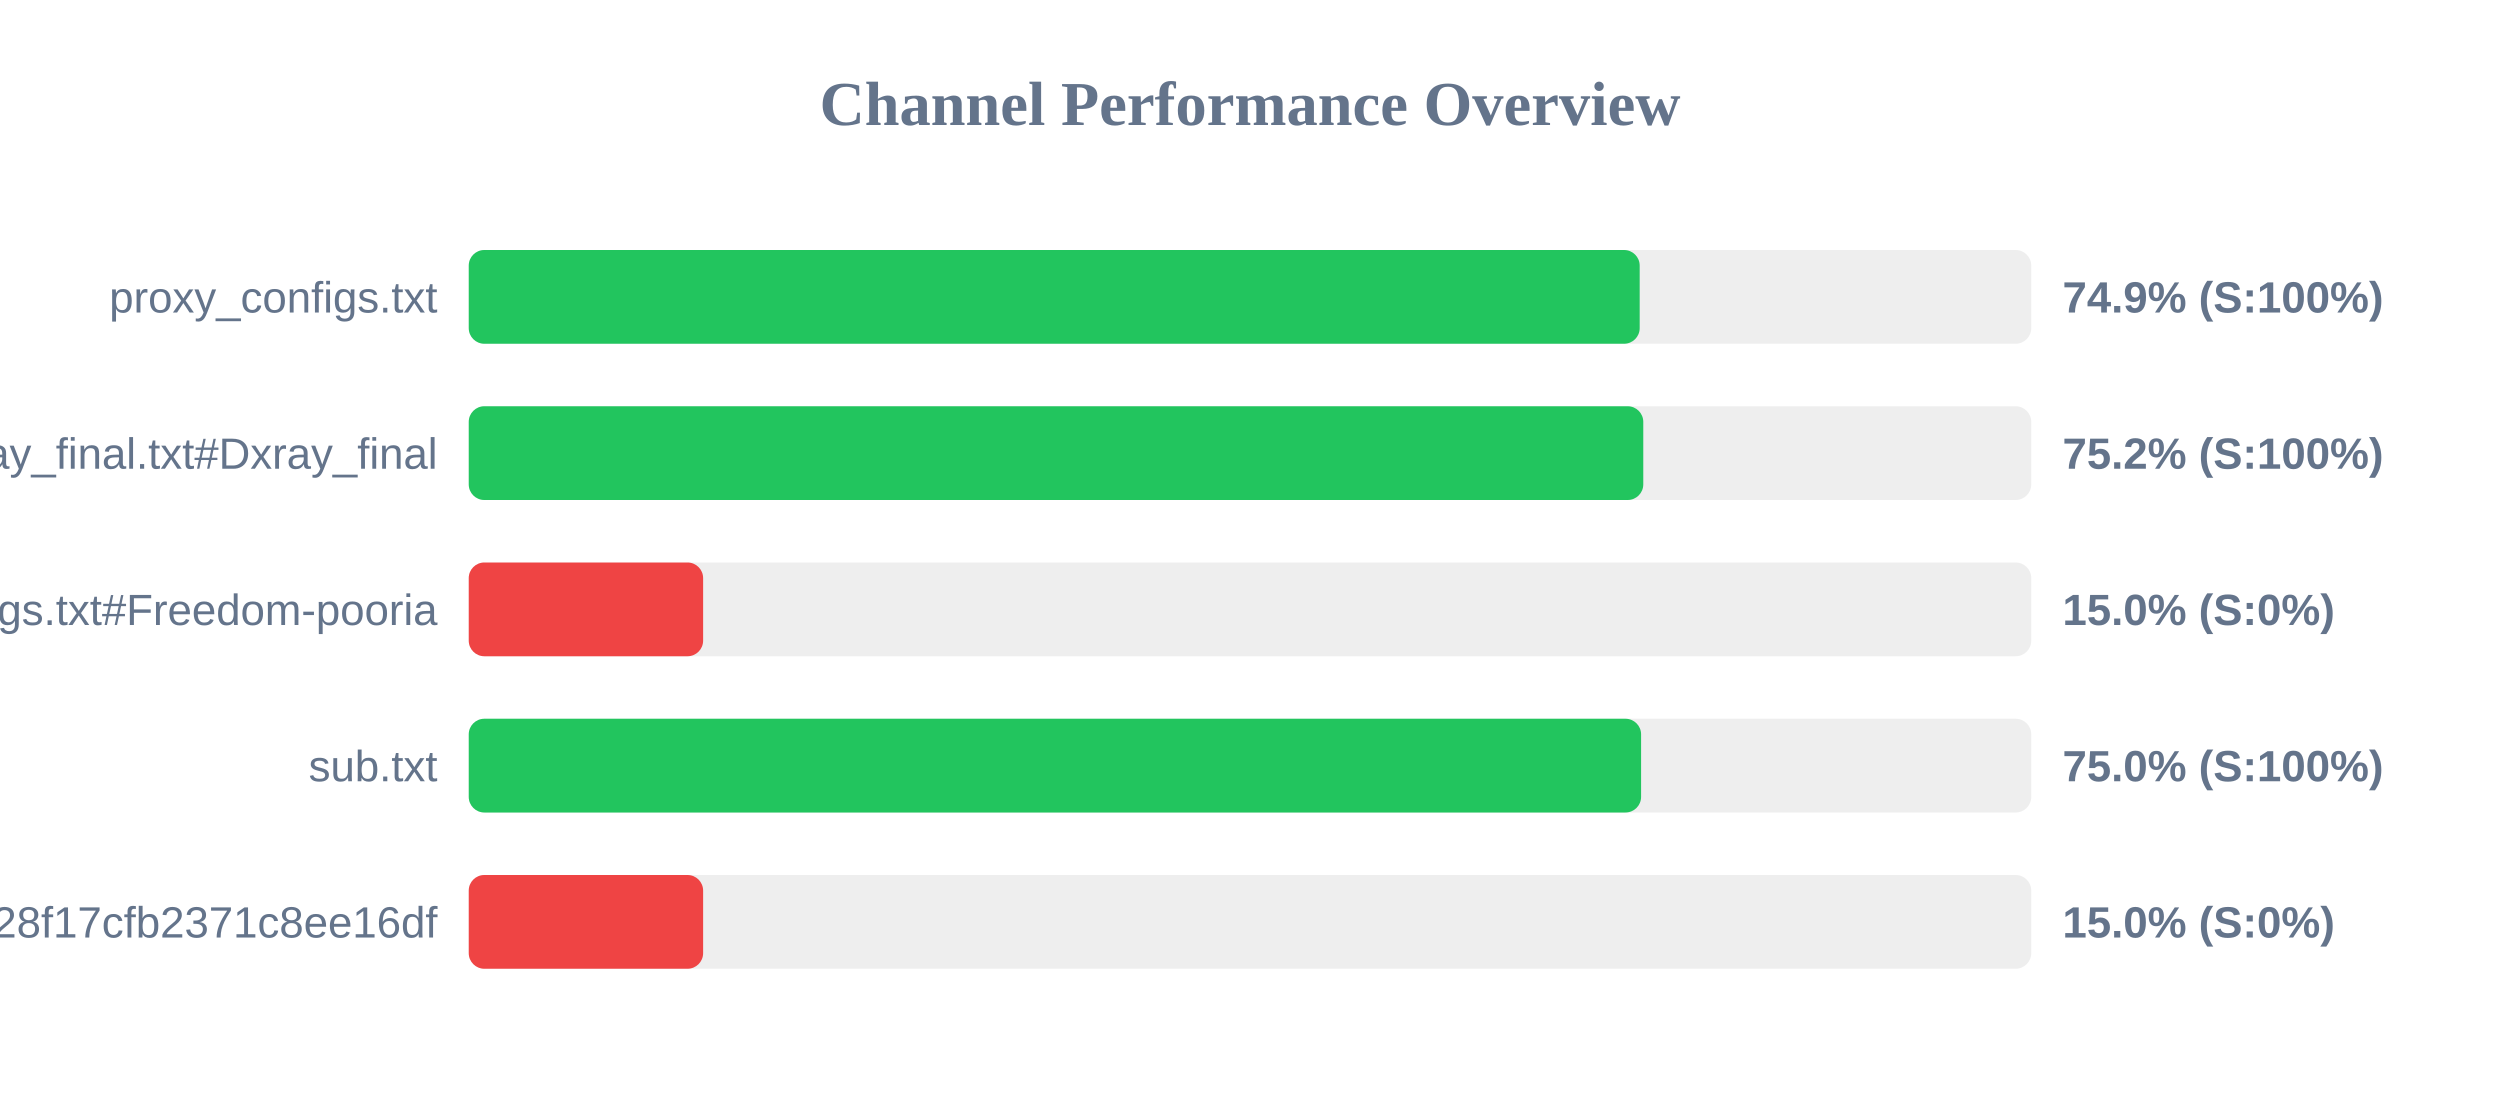
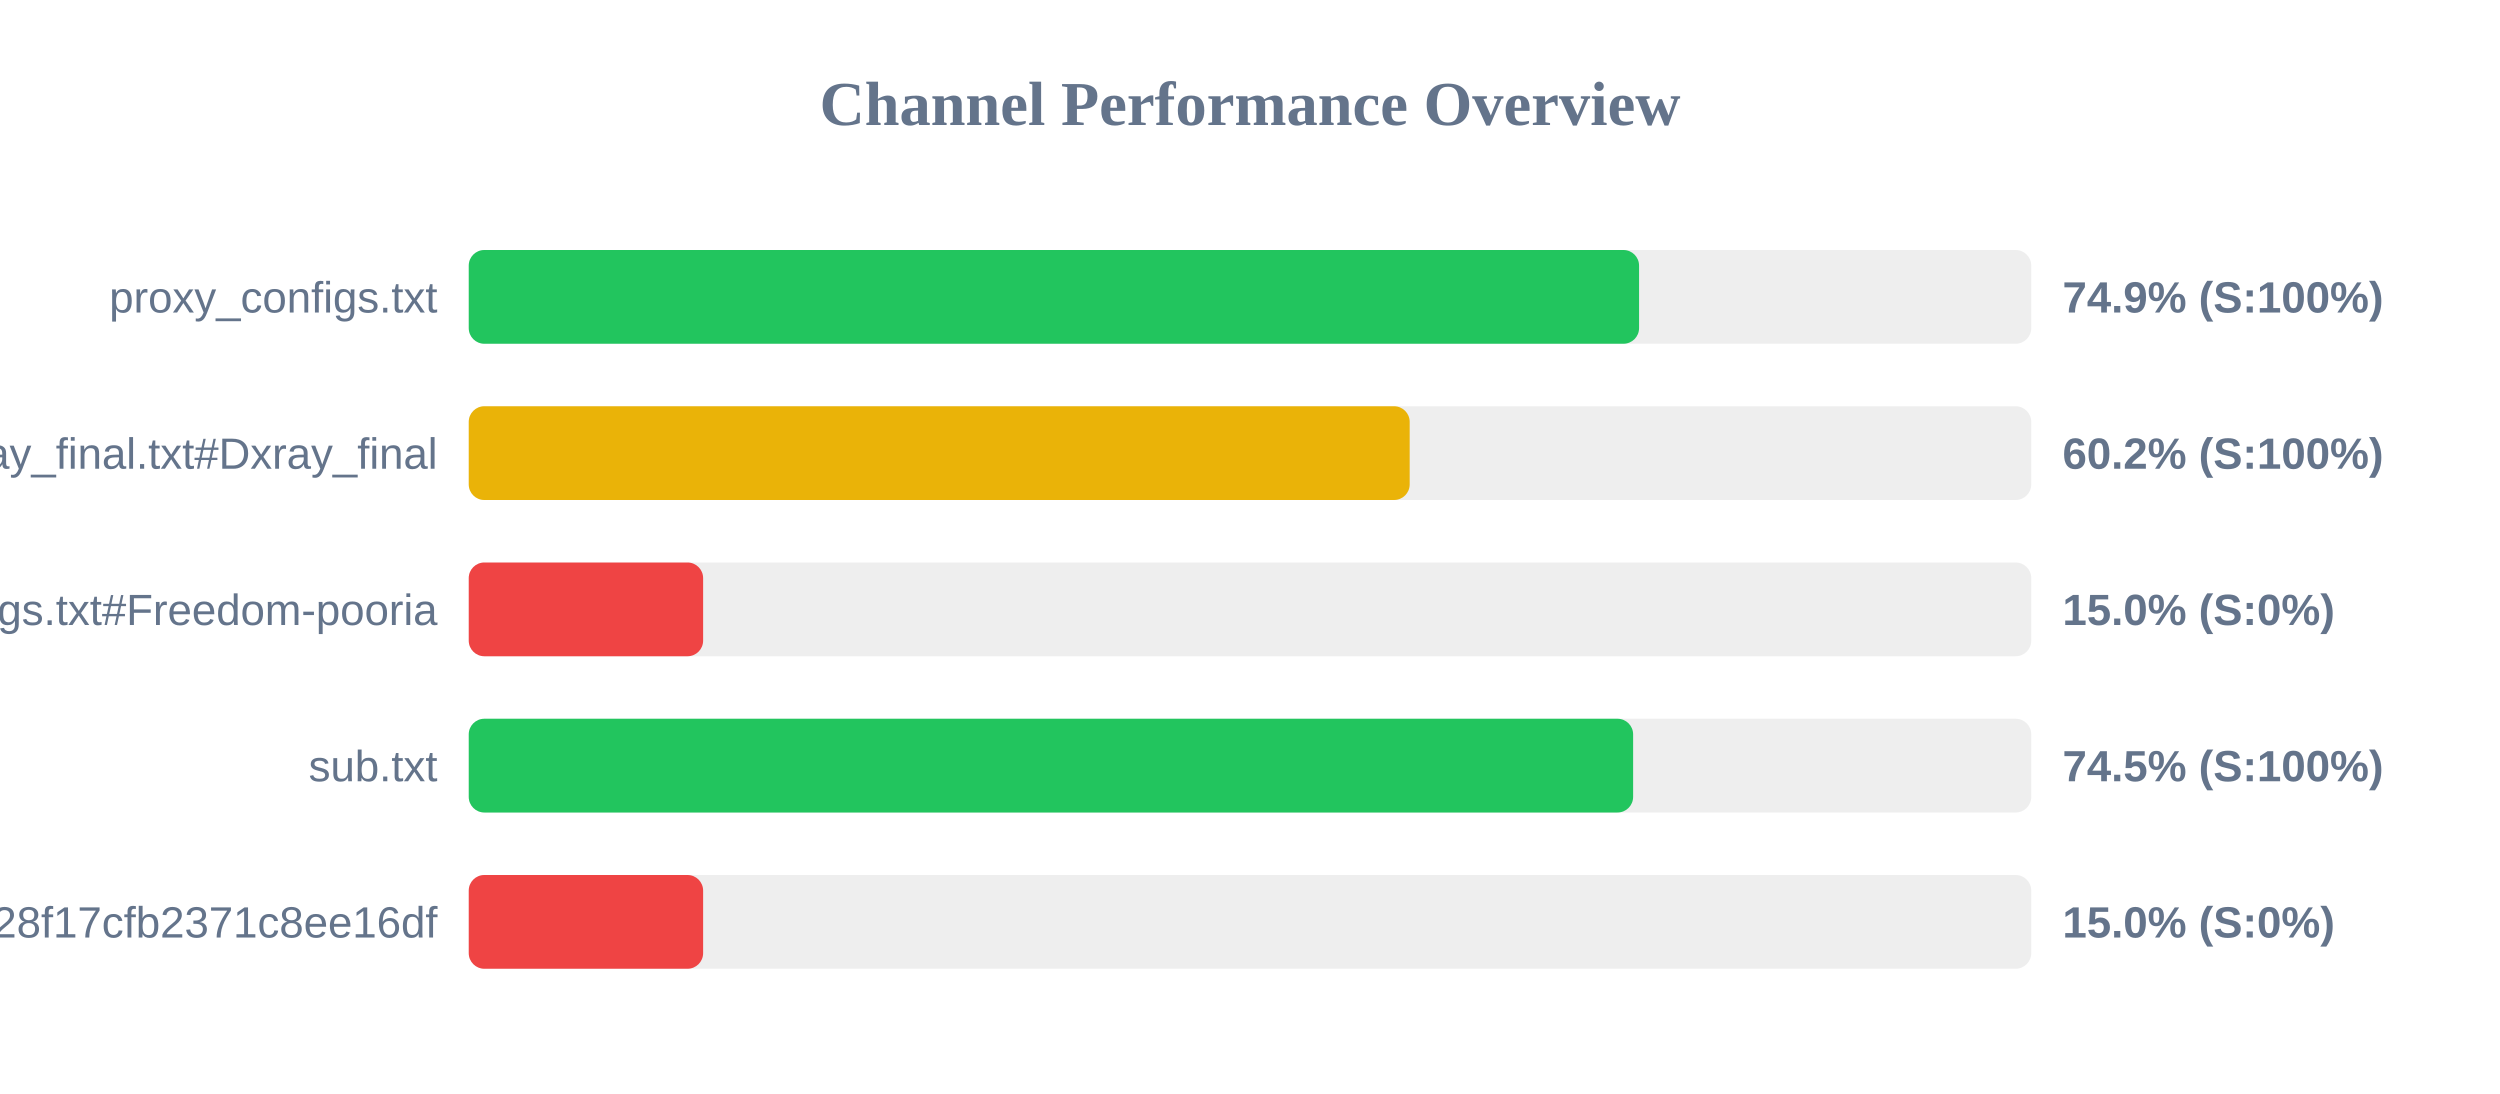
<svg xmlns="http://www.w3.org/2000/svg" width="800" height="350" version="1.1">
  <style>
        .row { font: 14px Arial; fill: #64748b; }
        .score { font: bold 14px Arial; fill: #64748b; }
    </style>
  <text x="400" y="40" text-anchor="middle" font-size="20px" font-weight="bold" fill="#64748b">Channel Performance Overview</text>
  <rect x="150" y="80" width="500" height="30" fill="#eee" rx="5" />
-   <rect x="150" y="80" width="374.7" height="30" fill="#22c55e" rx="5" />
+   <rect x="150" y="80" width="374.5" height="30" fill="#22c55e" rx="5" />
  <text x="140" y="100" text-anchor="end" class="row">proxy_configs.txt</text>
  <text x="660" y="100" text-anchor="start" class="score">74.9% (S:100%)</text>
  <rect x="150" y="130" width="500" height="30" fill="#eee" rx="5" />
-   <rect x="150" y="130" width="375.85" height="30" fill="#22c55e" rx="5" />
+   <rect x="150" y="130" width="301.1" height="30" fill="#eab308" rx="5" />
  <text x="140" y="150" text-anchor="end" class="row">xray_final.txt#Dxray_final</text>
-   <text x="660" y="150" text-anchor="start" class="score">75.2% (S:100%)</text>
+   <text x="660" y="150" text-anchor="start" class="score">60.2% (S:100%)</text>
  <rect x="150" y="180" width="500" height="30" fill="#eee" rx="5" />
  <rect x="150" y="180" width="75.0" height="30" fill="#ef4444" rx="5" />
  <text x="140" y="200" text-anchor="end" class="row">v2ray_configs.txt#Freedom-pooria</text>
  <text x="660" y="200" text-anchor="start" class="score">15.0% (S:0%)</text>
  <rect x="150" y="230" width="500" height="30" fill="#eee" rx="5" />
-   <rect x="150" y="230" width="375.15" height="30" fill="#22c55e" rx="5" />
+   <rect x="150" y="230" width="372.6" height="30" fill="#22c55e" rx="5" />
  <text x="140" y="250" text-anchor="end" class="row">sub.txt</text>
-   <text x="660" y="250" text-anchor="start" class="score">75.0% (S:100%)</text>
+   <text x="660" y="250" text-anchor="start" class="score">74.5% (S:100%)</text>
  <rect x="150" y="280" width="500" height="30" fill="#eee" rx="5" />
  <rect x="150" y="280" width="75.0" height="30" fill="#ef4444" rx="5" />
  <text x="140" y="300" text-anchor="end" class="row">?token=fedfed7b41b828f17cfb2371c8ee16df</text>
  <text x="660" y="300" text-anchor="start" class="score">15.0% (S:0%)</text>
</svg>
